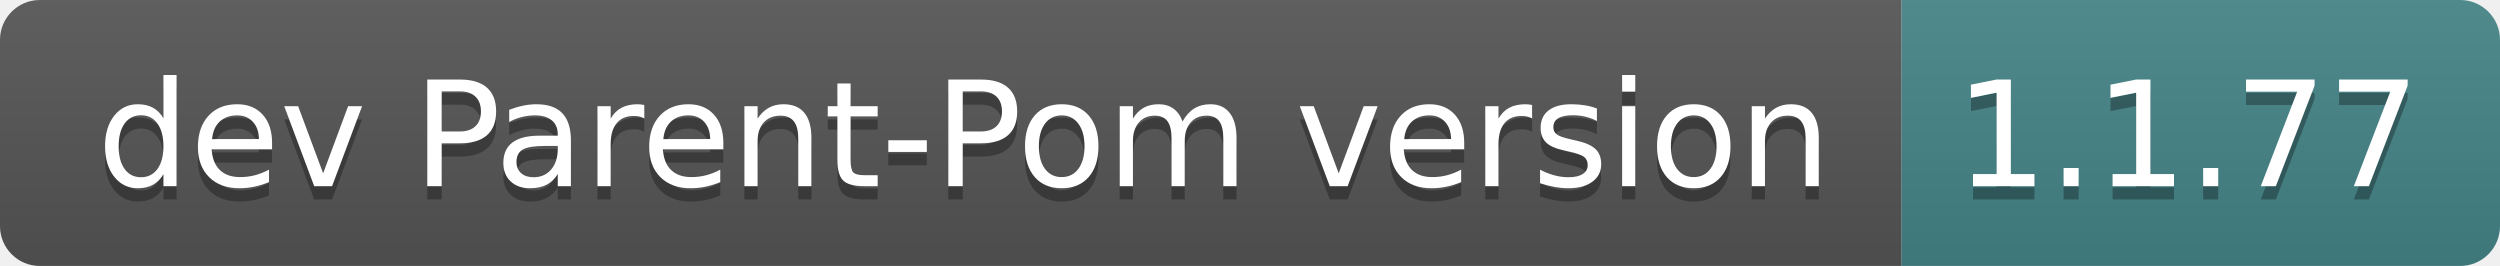
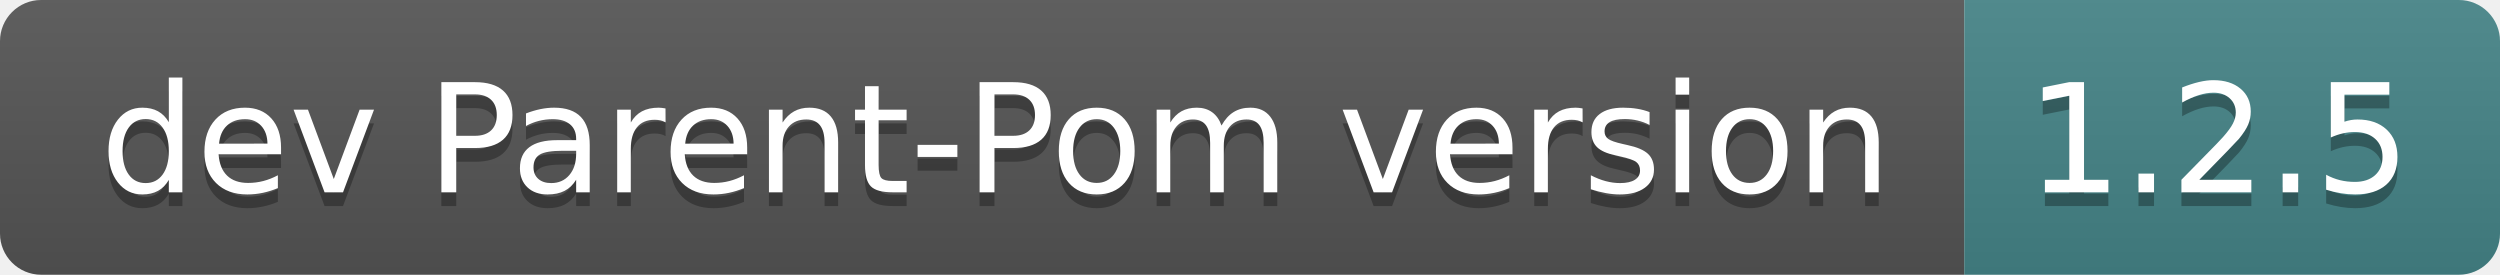
- <svg xmlns="http://www.w3.org/2000/svg" width="188" height="20" role="img" aria-label="dev Parent-Pom version: 1.1.77">
+ <svg xmlns="http://www.w3.org/2000/svg" width="182" height="20" role="img" aria-label="dev Parent-Pom version: 1.2.5">
  <linearGradient id="s" x2="0" y2="100%">
    <stop offset="0" stop-color="#bbb" stop-opacity=".1" />
    <stop offset="1" stop-opacity=".1" />
  </linearGradient>
  <clipPath id="r">
-     <rect width="188" height="20" rx="3" fill="#fff" />
+     <rect width="182" height="20" rx="3" fill="#fff" />
  </clipPath>
  <g clip-path="url(#r)">
    <rect width="143" height="20" fill="#555" />
-     <rect x="143" width="45" height="20" fill="#458588" />
-     <rect width="188" height="20" fill="url(#s)" />
+     <rect x="143" width="39" height="20" fill="#458588" />
+     <rect width="182" height="20" fill="url(#s)" />
  </g>
  <g fill="#fff" text-anchor="middle" font-family="Verdana,Geneva,DejaVu Sans,sans-serif" text-rendering="geometricPrecision" font-size="110">
    <text aria-hidden="true" x="725" y="150" fill="#010101" fill-opacity=".3" transform="scale(.1)" textLength="1330">dev Parent-Pom version</text>
    <text x="725" y="140" transform="scale(.1)" fill="#fff" textLength="1330">dev Parent-Pom version</text>
-     <text aria-hidden="true" x="1645" y="150" fill="#010101" fill-opacity=".3" transform="scale(.1)" textLength="350">1.1.77</text>
-     <text x="1645" y="140" transform="scale(.1)" fill="#fff" textLength="350">1.1.77</text>
+     <text aria-hidden="true" x="1615" y="150" fill="#010101" fill-opacity=".3" transform="scale(.1)" textLength="290">1.2.5</text>
+     <text x="1615" y="140" transform="scale(.1)" fill="#fff" textLength="290">1.2.5</text>
  </g>
</svg>
